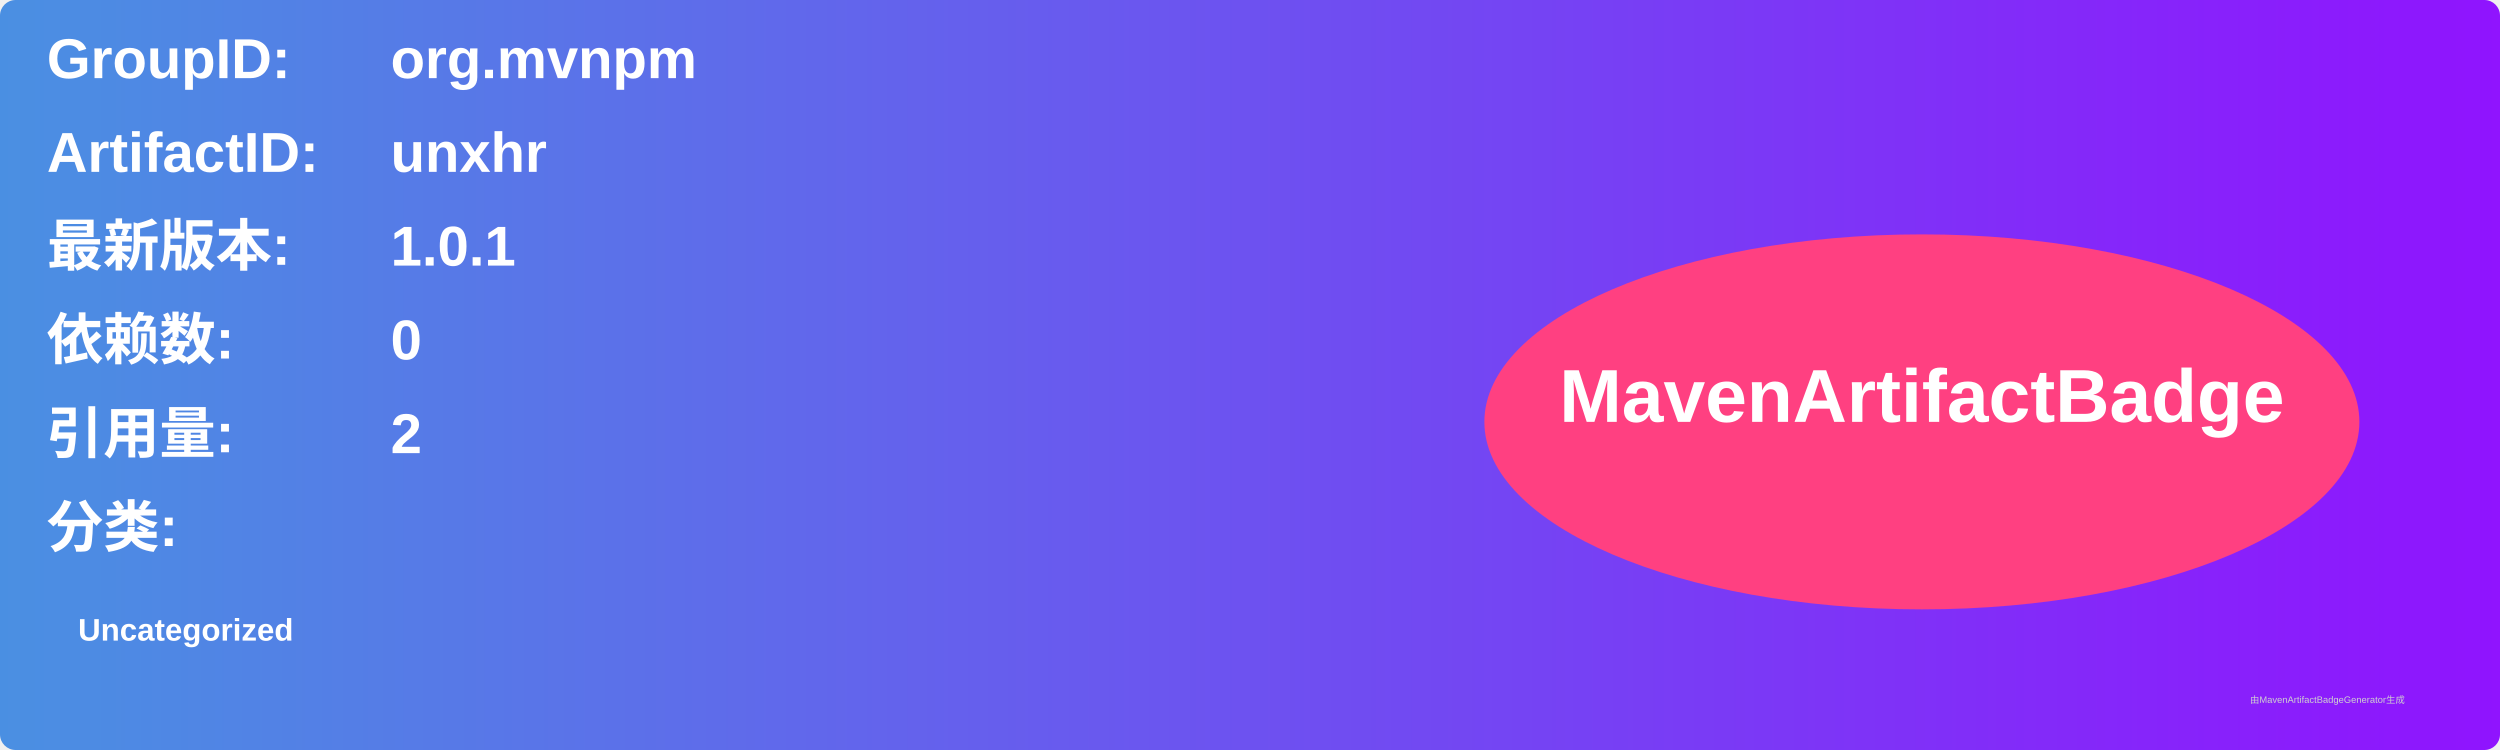
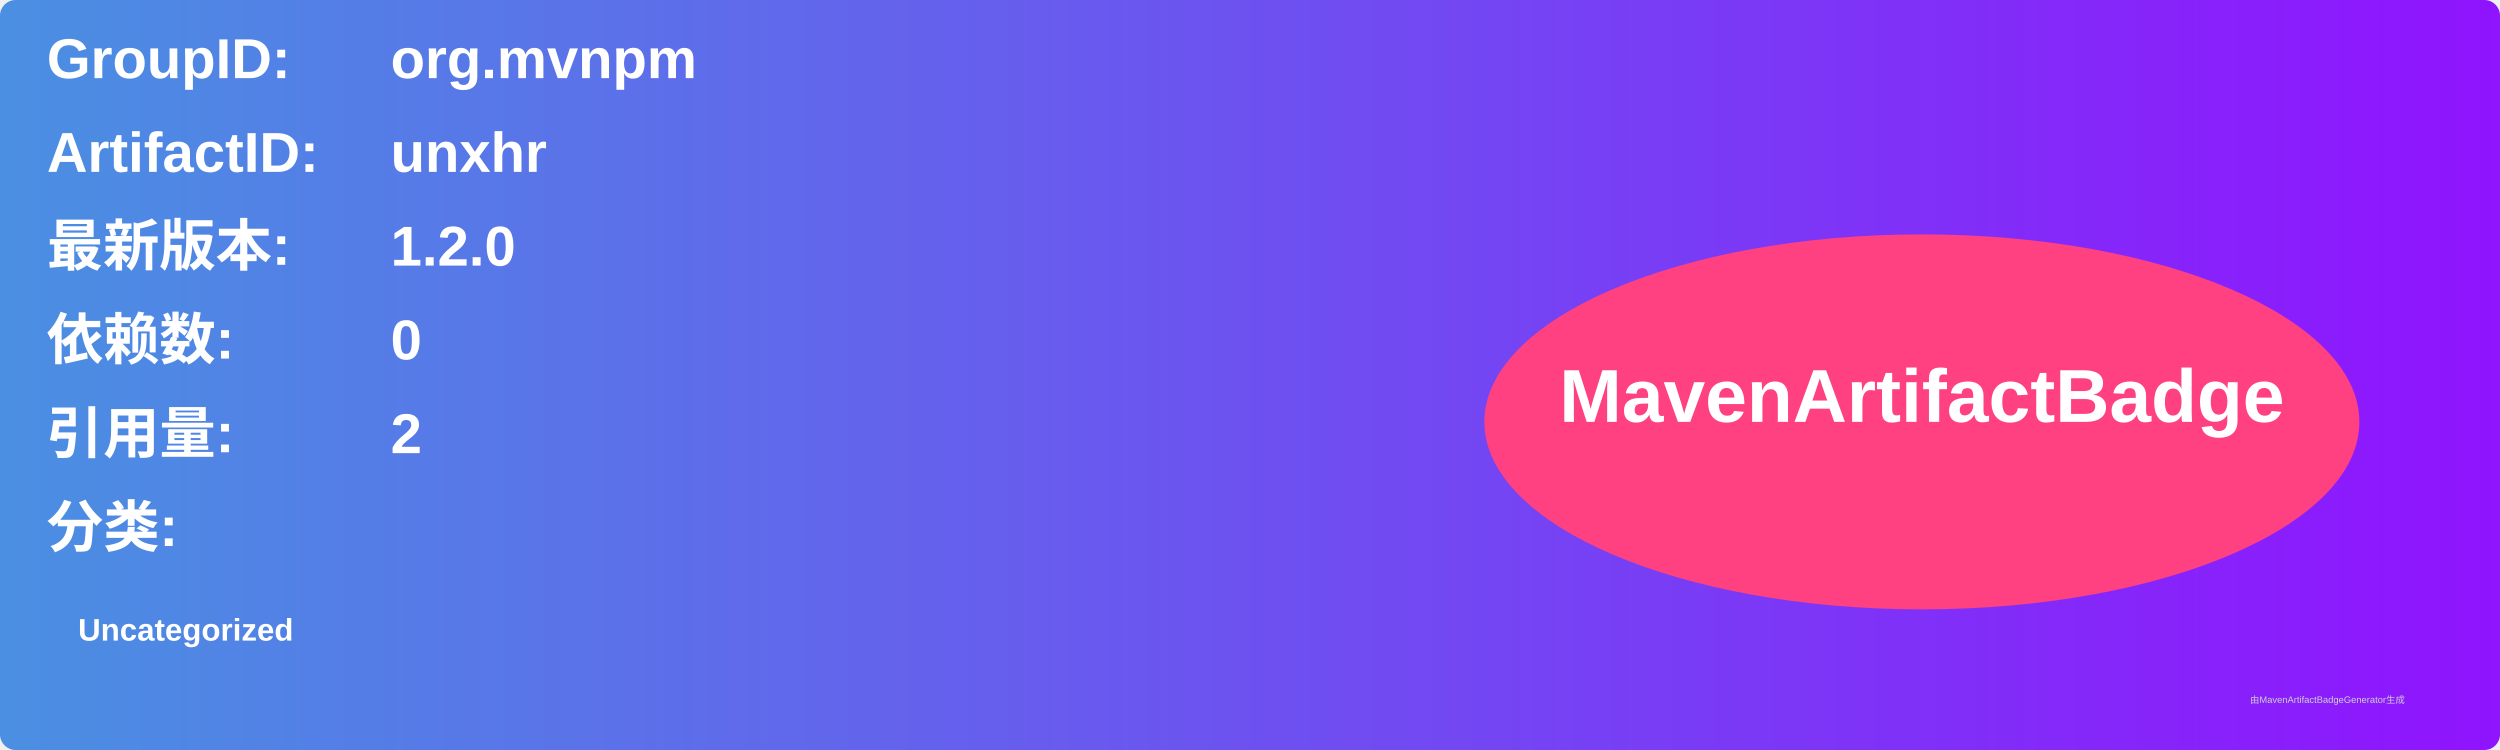
<svg xmlns="http://www.w3.org/2000/svg" width="800" height="240" viewBox="0 0 800 240">
  <linearGradient id="grad" x1="0%" y1="0%" x2="100%" y2="0%">
    <stop offset="0%" stop-color="#4a90e2" />
    <stop offset="100%" stop-color="#9013fe" />
  </linearGradient>
  <rect width="100%" height="100%" rx="5" ry="5" fill="url(#grad)" />
  <g transform="translate(15, 15)">
    <text x="0" y="10" font-family="Arial" font-size="18" fill="white" font-weight="bold" width="260">GroupID:</text>
    <text x="110" y="10" font-family="Arial" font-size="18" fill="white" font-weight="bold" width="460">org.mvnpm</text>
    <text x="0" y="40" font-family="Arial" font-size="18" fill="white" font-weight="bold" width="260">ArtifactID:</text>
    <text x="110" y="40" font-family="Arial" font-size="18" fill="white" font-weight="bold" width="460">unxhr</text>
    <text x="0" y="70" font-family="Arial" font-size="18" fill="white" font-weight="bold">最新版本:</text>
    <text x="110" y="70" font-family="Arial" font-size="18" fill="white" font-weight="bold">
-       <tspan font-weight="bold">1.0.1</tspan>
+       <tspan font-weight="bold">1.2.0</tspan>
    </text>
    <text x="0" y="100" font-family="Arial" font-size="18" fill="white" font-weight="bold">依赖数: </text>
    <text x="110" y="100" font-family="Arial" font-size="18" fill="white">
      <tspan font-weight="bold">0</tspan>
    </text>
    <text x="0" y="130" font-family="Arial" font-size="18" fill="white" font-weight="bold">引用量: </text>
    <text x="110" y="130" font-family="Arial" font-size="18" fill="white">
      <tspan font-weight="bold">2</tspan>
    </text>
    <text x="0" y="160" font-family="Arial" font-size="18" fill="white" font-weight="bold">分类:</text>
    <text x="10" y="190" font-family="Arial" font-size="10" fill="white">
      <tspan font-weight="bold">Uncategorized</tspan>
    </text>
    <ellipse cx="600" cy="120" rx="140" ry="60" fill="#ff4081" />
    <text x="600" y="120" text-anchor="middle" font-family="Arial" font-size="24" fill="white" font-weight="bold">MavenArtifactBadge</text>
  </g>
  <text x="720" y="225" font-family="Arial" font-size="3" fill="#d0d0d0">由MavenArtifactBadgeGenerator生成</text>
</svg>
